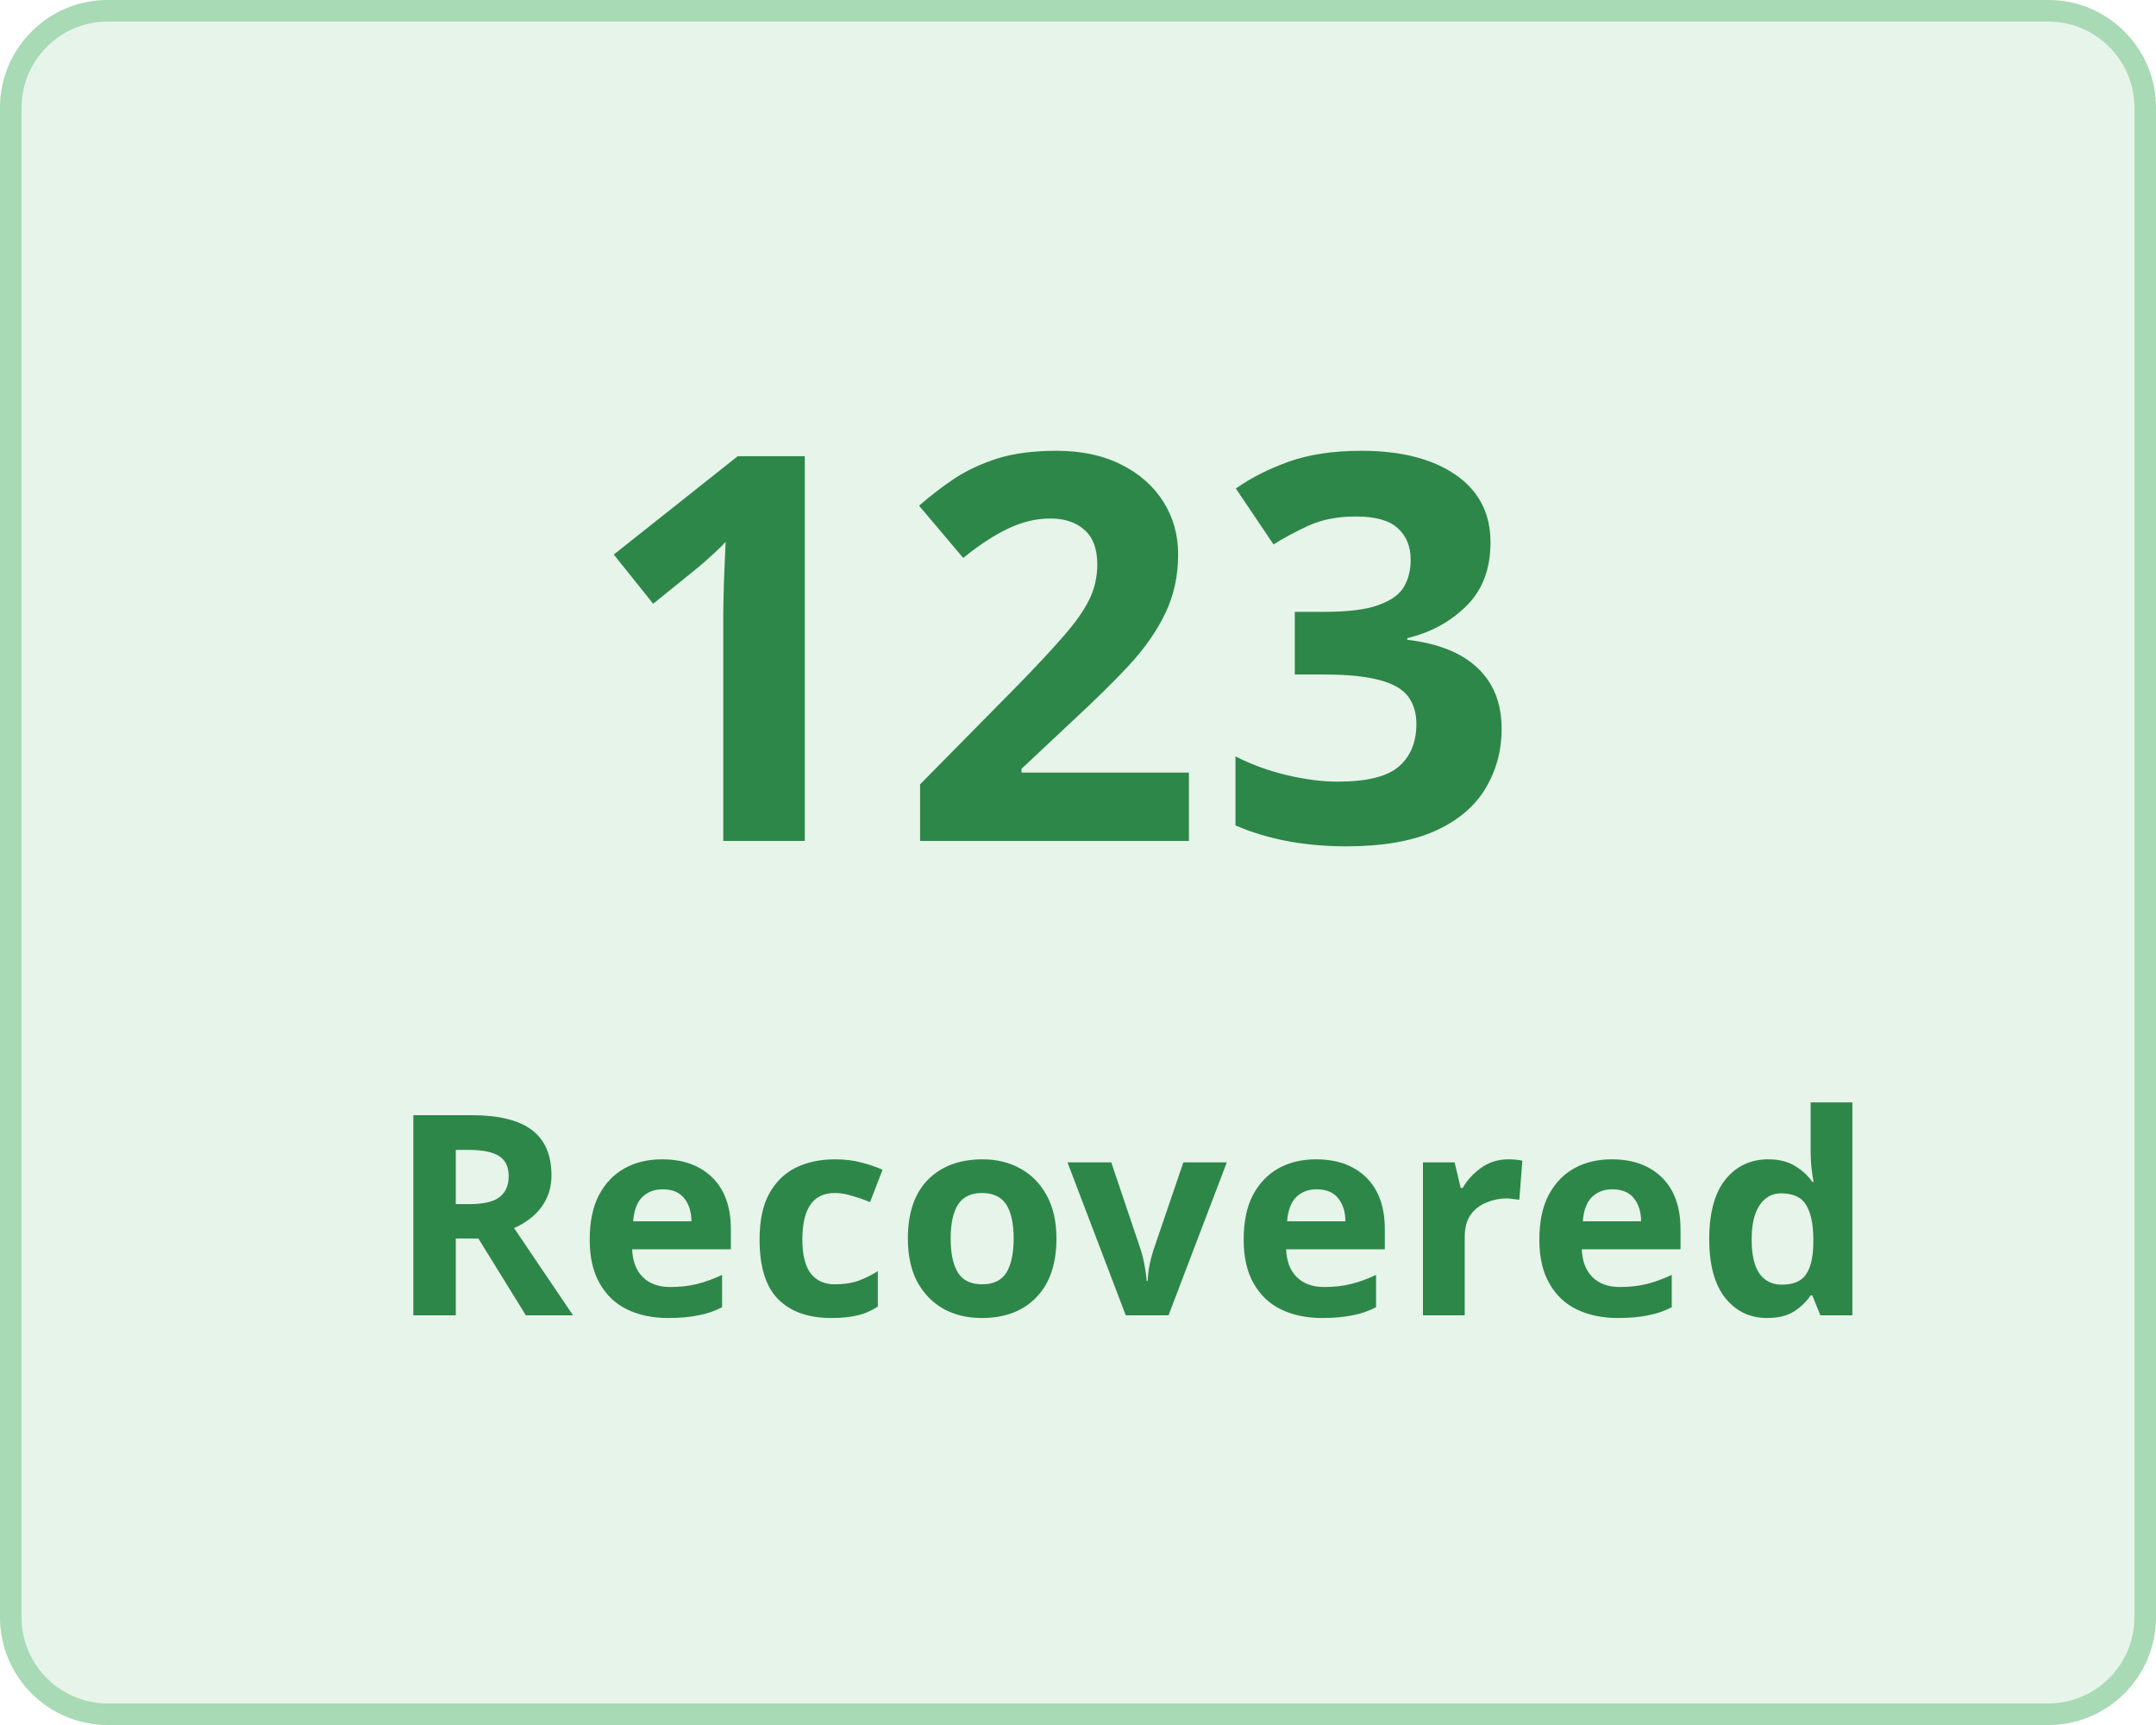
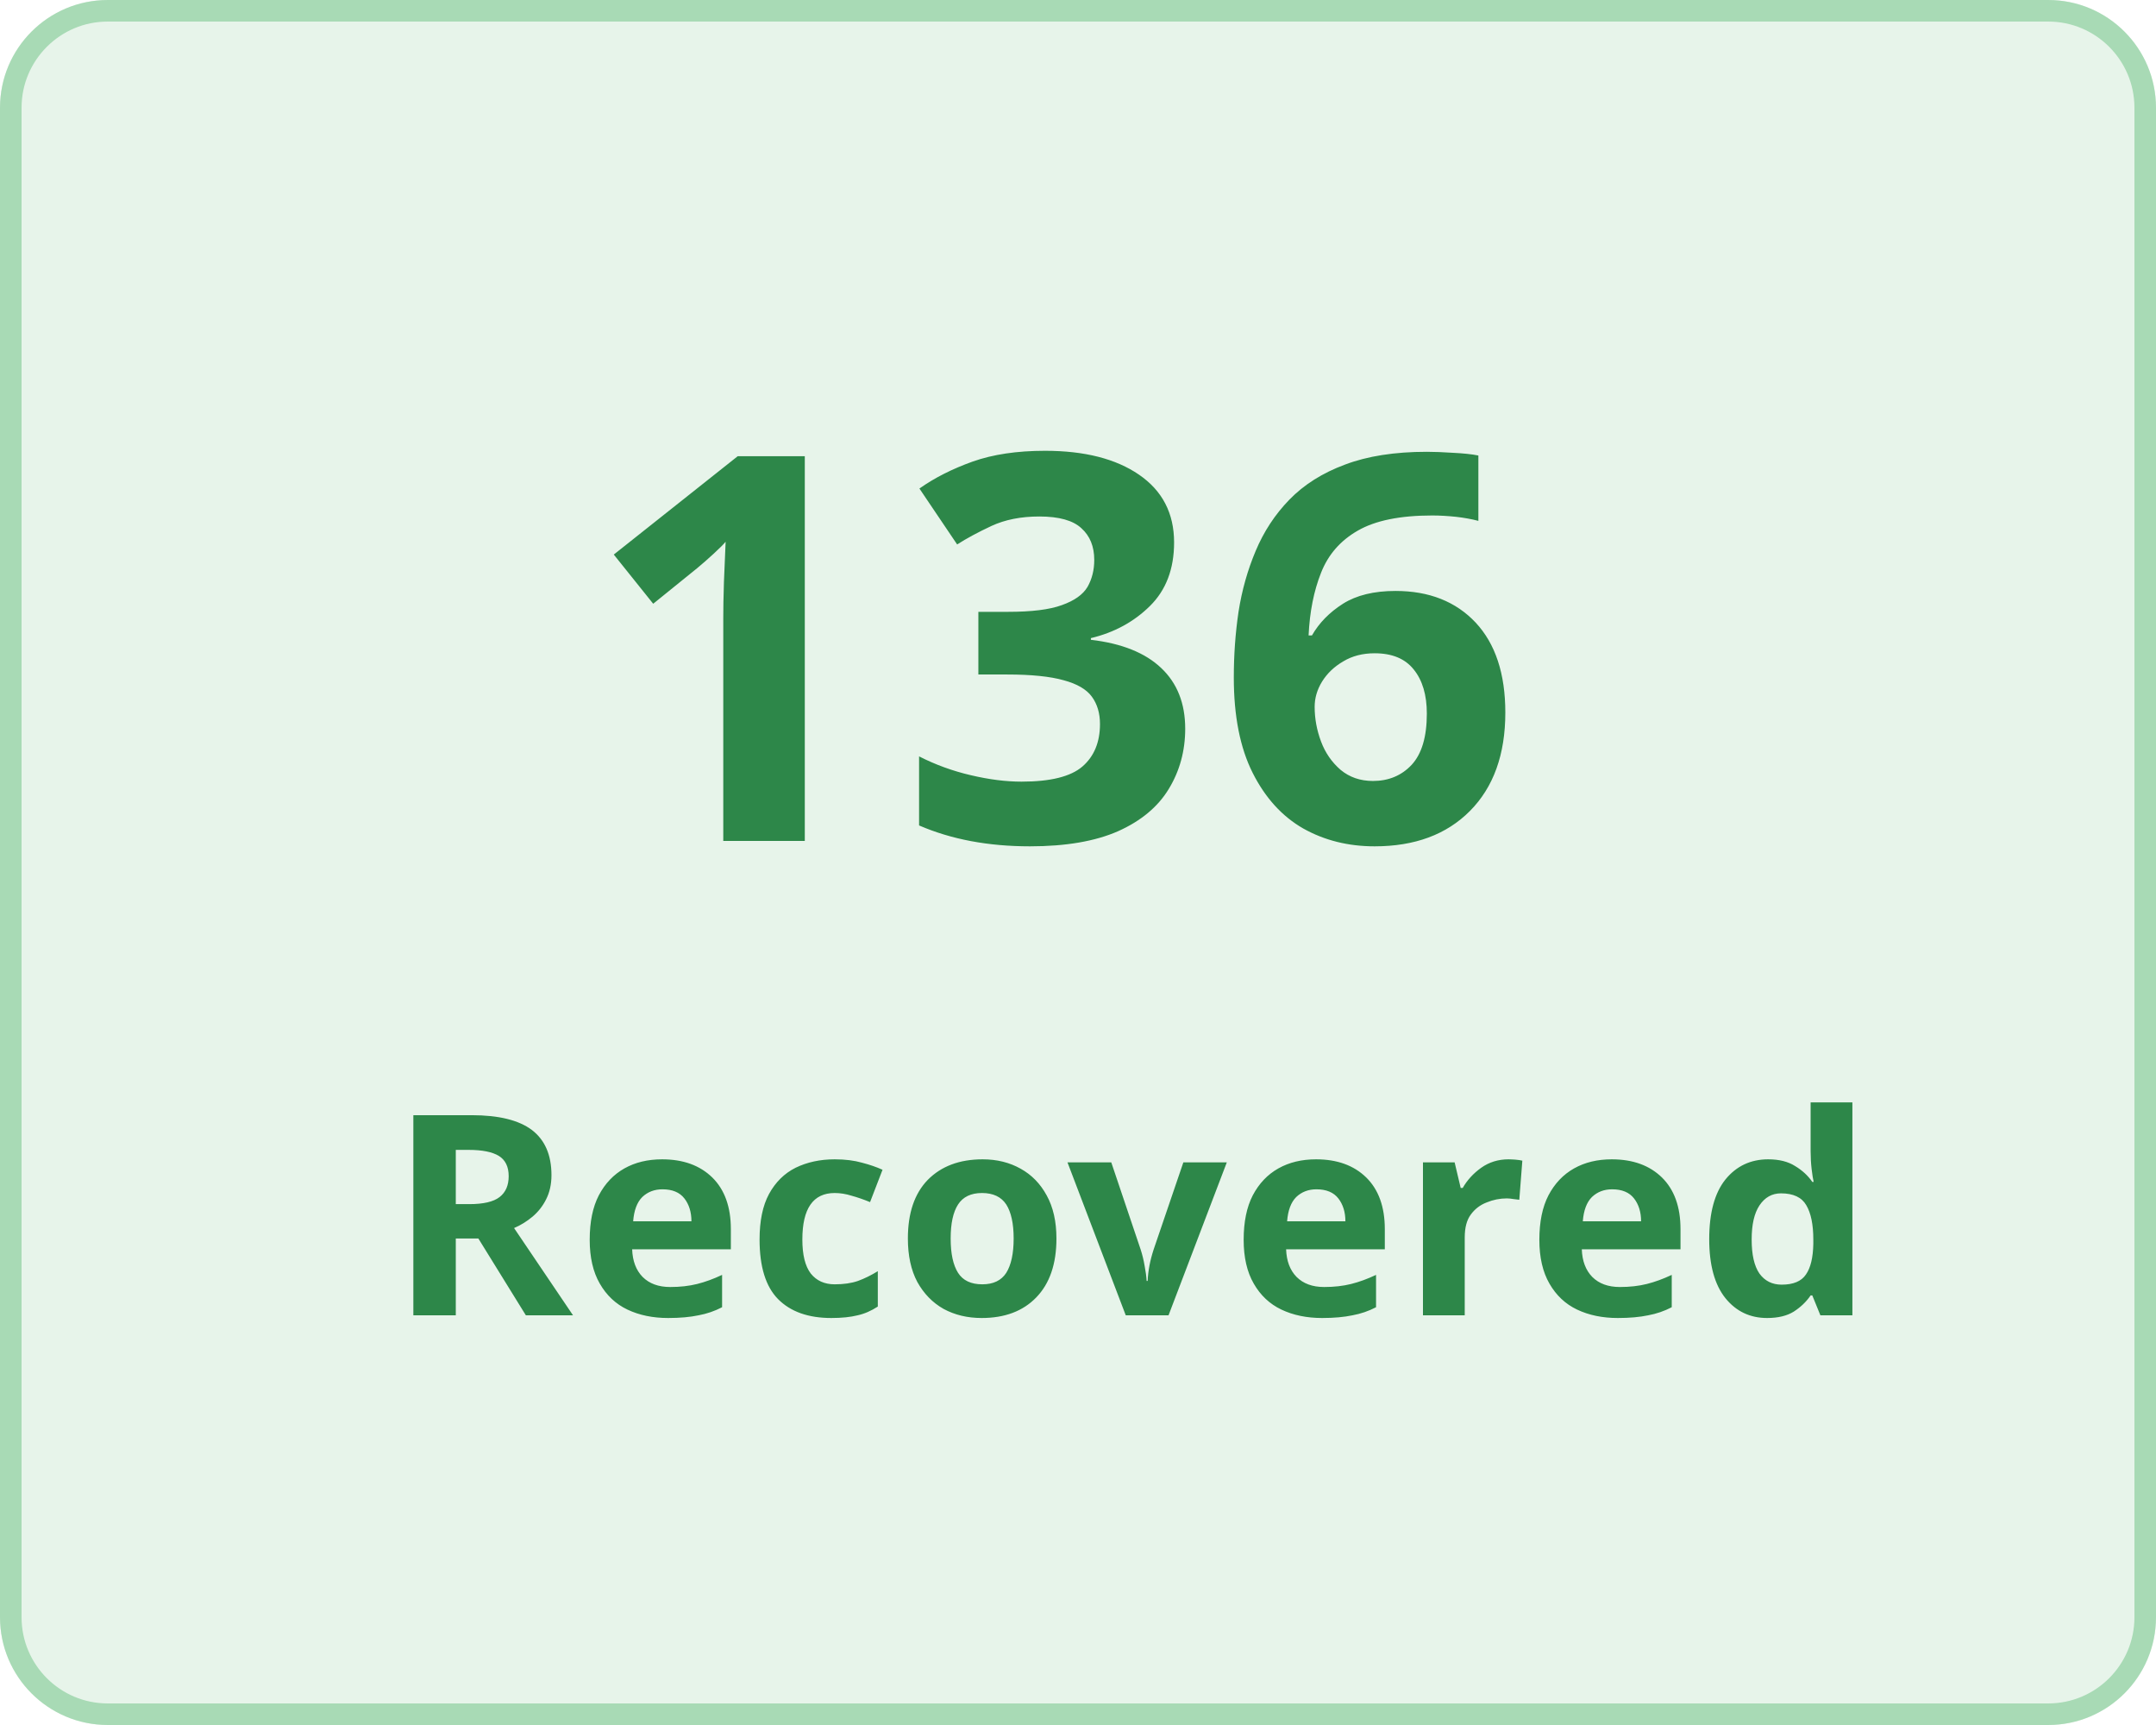
<svg xmlns="http://www.w3.org/2000/svg" width="100" height="80" viewBox="0 0 100 80">
  <g transform="translate(-149 -136)">
    <g transform="translate(149 136)" fill="#e7f4ea" stroke="#a8dab5" stroke-width="1">
      <rect width="100" height="80" rx="5" stroke="none" />
      <rect x="0.5" y="0.5" width="99" height="79" rx="4.5" fill="none" />
    </g>
    <g transform="translate(-3 5)">
      <text transform="translate(179 170)" fill="#2d8749" font-size="25" font-family="Nunito-SemiBold, Nunito" font-weight="600" letter-spacing="0.015em">
-         <tspan x="0" y="0">123</tspan>
+         <tspan x="0" y="0">136</tspan>
      </text>
      <text transform="translate(170 192)" fill="#2d8749" font-size="13" font-family="Nunito-SemiBold, Nunito" font-weight="600" letter-spacing="0.015em">
        <tspan x="0" y="0">Recovered</tspan>
      </text>
    </g>
  </g>
</svg>
